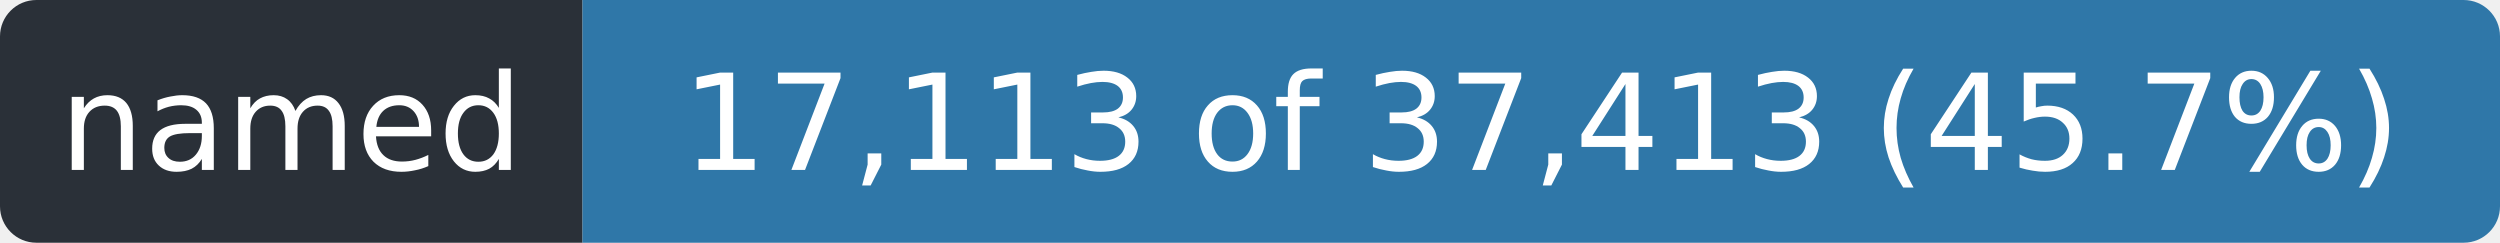
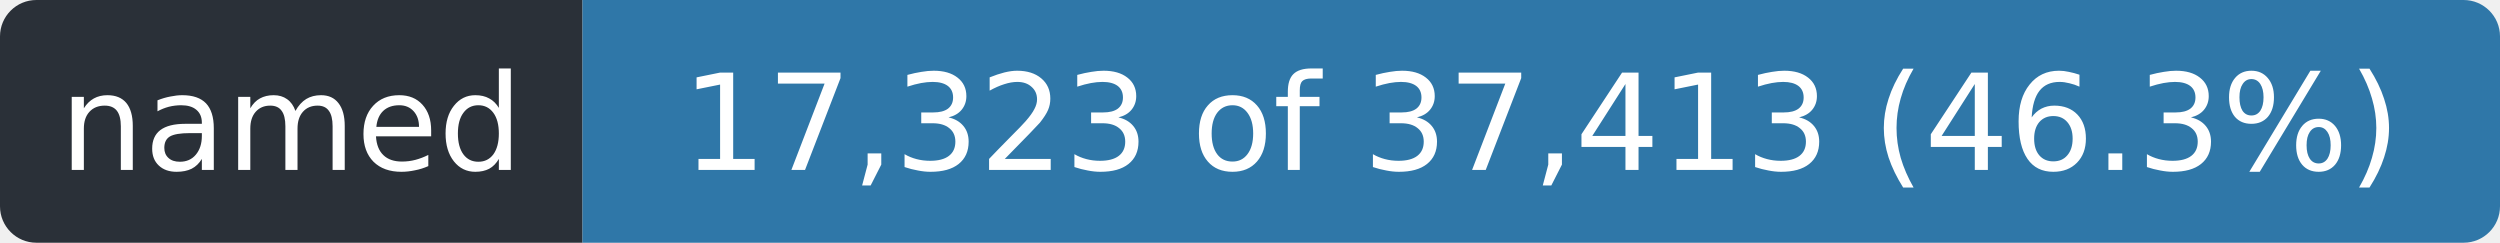
- <svg xmlns="http://www.w3.org/2000/svg" width="206" height="20" role="img" aria-label="named: 17,113 of 37,413 (45.7%)">
+ <svg xmlns="http://www.w3.org/2000/svg" width="206" height="20" role="img" aria-label="named: 17,323 of 37,413 (46.3%)">
  <clipPath id="r">
    <rect width="206" height="20" rx="3" />
  </clipPath>
  <g clip-path="url(#r)">
    <rect width="48" height="20" fill="#2a3038" />
    <rect x="48" width="158" height="20" fill="#2f77a8" />
  </g>
  <g fill="#fff" font-family="Verdana,Geneva,DejaVu Sans,sans-serif" font-size="11" text-anchor="middle">
    <text x="24.0" y="14" textLength="36">named</text>
-     <text x="127.0" y="14" textLength="146">17,113 of 37,413 (45.7%)</text>
+     <text x="127.0" y="14" textLength="146">17,323 of 37,413 (46.3%)</text>
  </g>
</svg>
